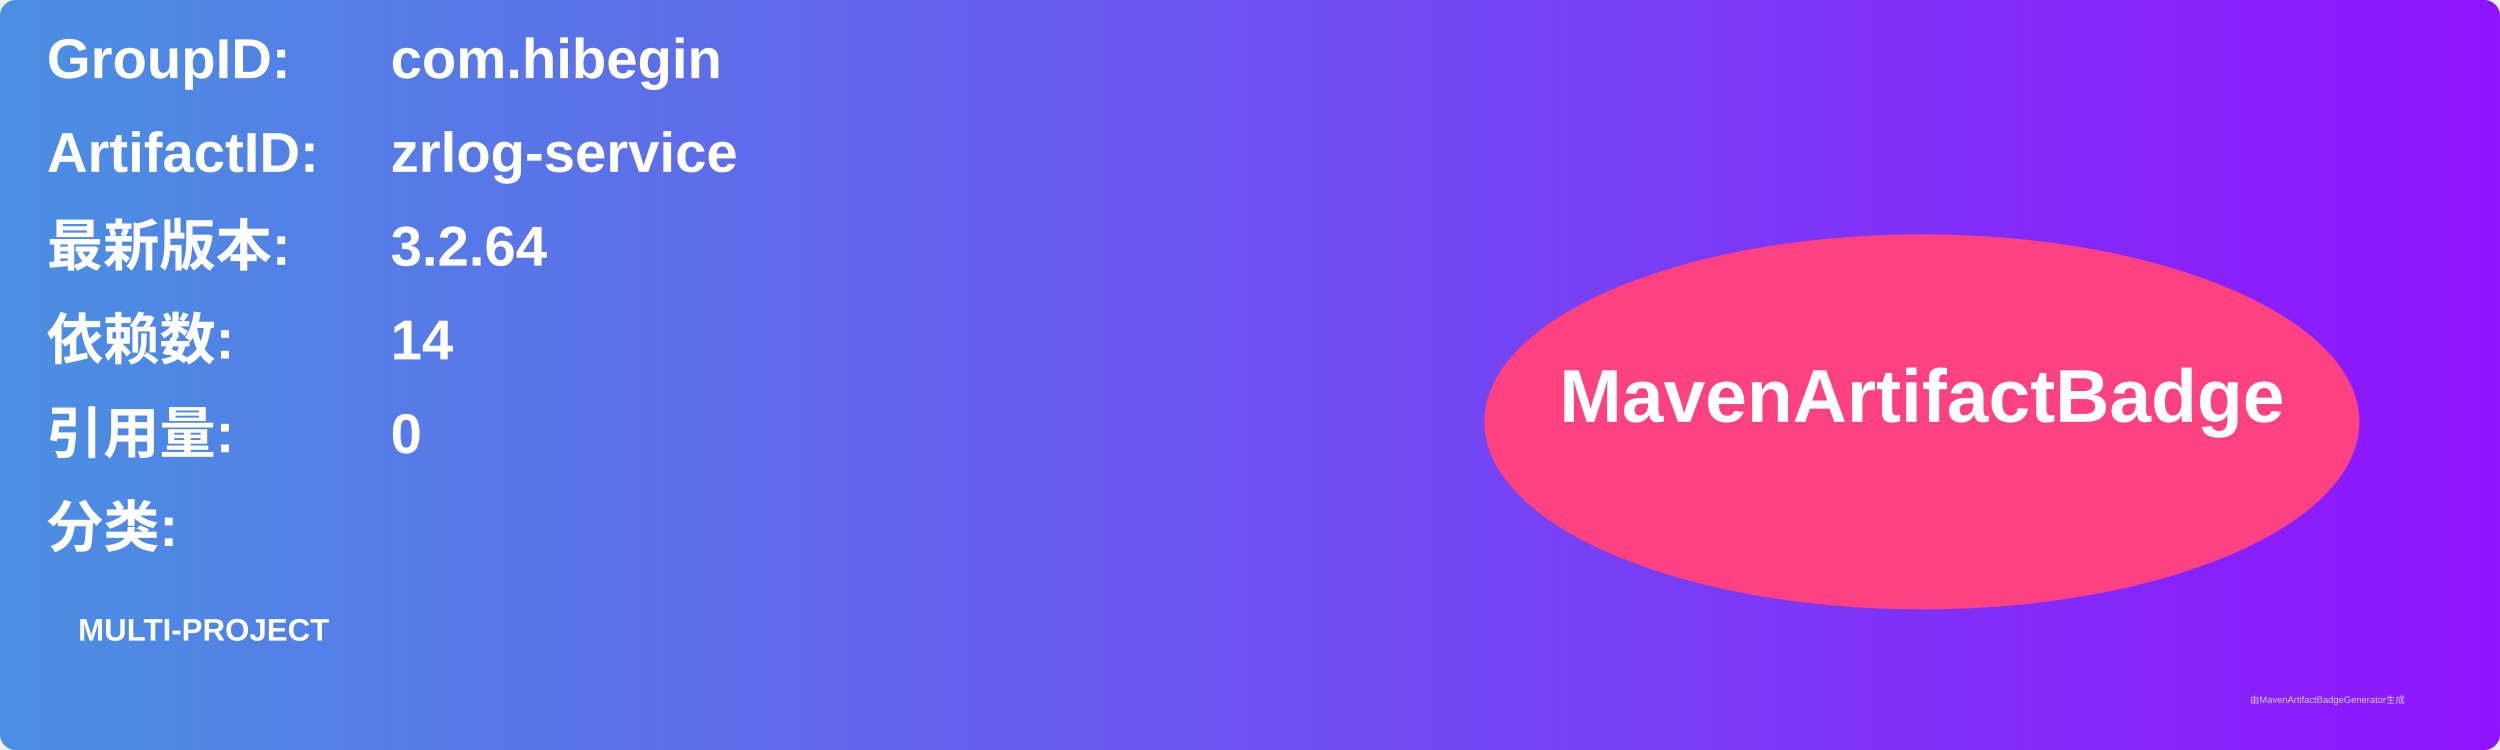
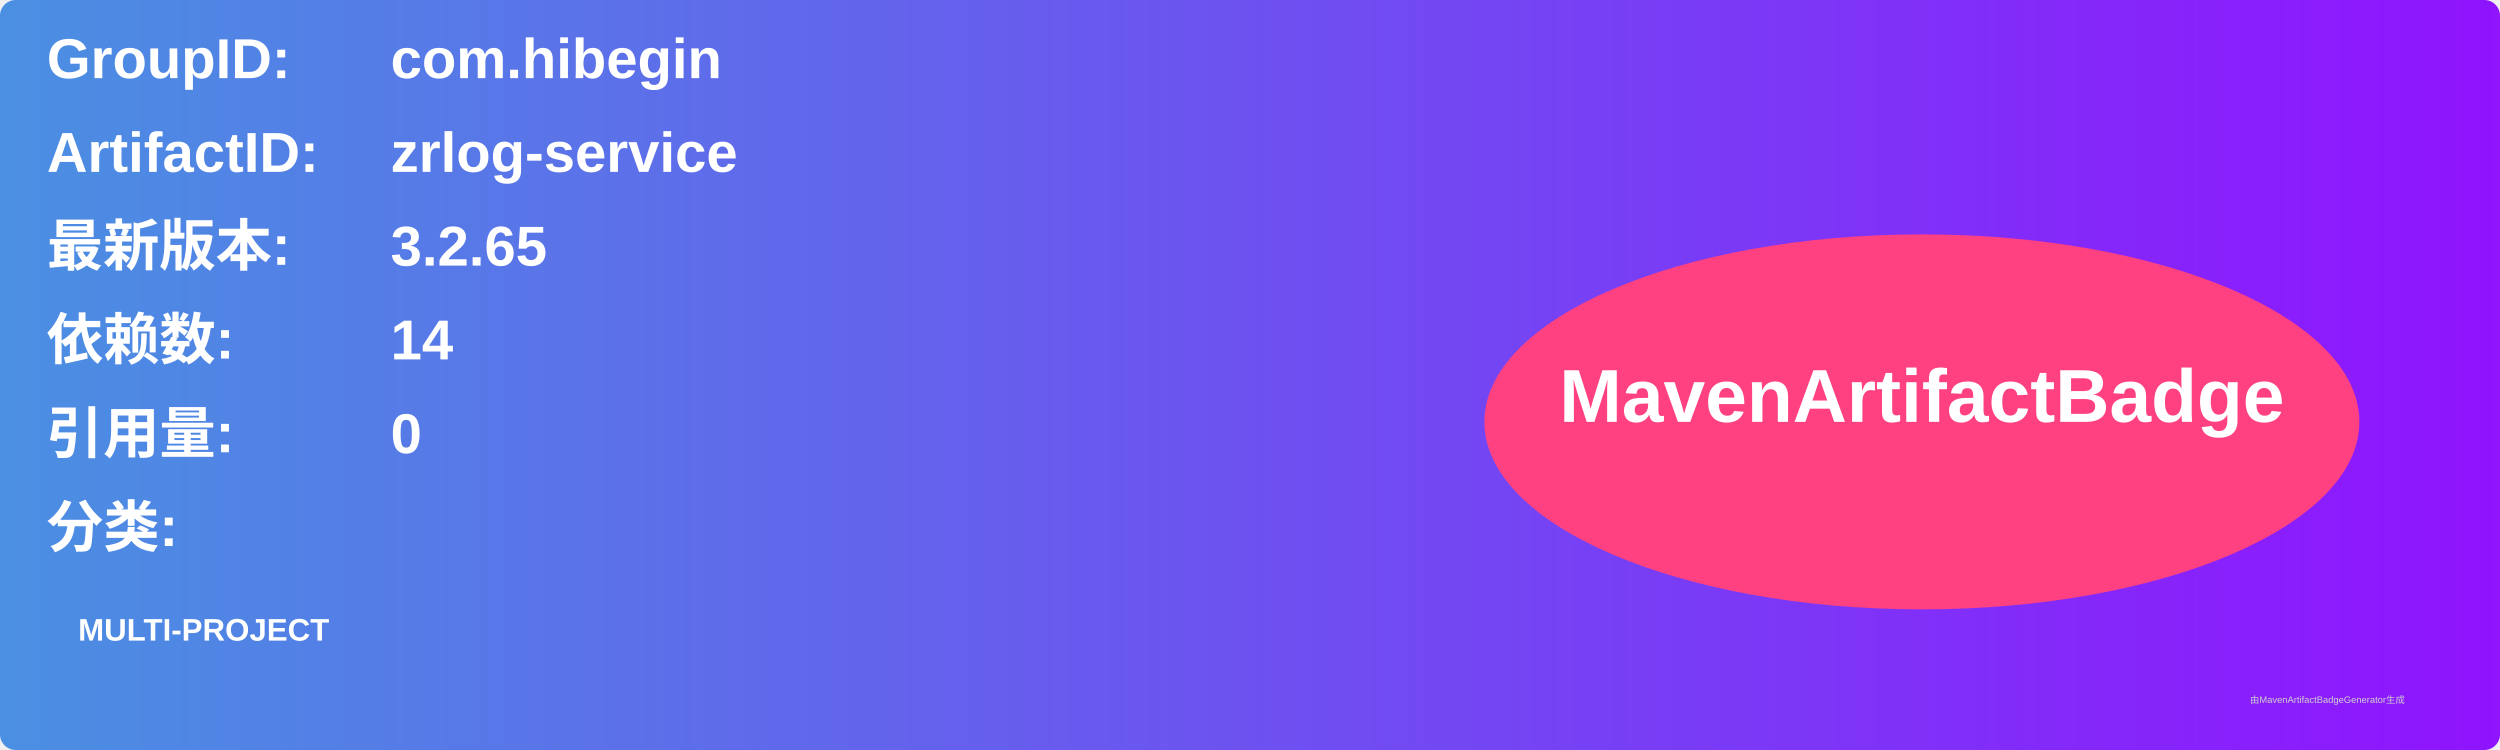
<svg xmlns="http://www.w3.org/2000/svg" width="800" height="240" viewBox="0 0 800 240">
  <linearGradient id="grad" x1="0%" y1="0%" x2="100%" y2="0%">
    <stop offset="0%" stop-color="#4a90e2" />
    <stop offset="100%" stop-color="#9013fe" />
  </linearGradient>
  <rect width="100%" height="100%" rx="5" ry="5" fill="url(#grad)" />
  <g transform="translate(15, 15)">
    <text x="0" y="10" font-family="Arial" font-size="18" fill="white" font-weight="bold" width="260">GroupID:</text>
    <text x="110" y="10" font-family="Arial" font-size="18" fill="white" font-weight="bold" width="460">com.hibegin</text>
    <text x="0" y="40" font-family="Arial" font-size="18" fill="white" font-weight="bold" width="260">ArtifactID:</text>
    <text x="110" y="40" font-family="Arial" font-size="18" fill="white" font-weight="bold" width="460">zrlog-service</text>
    <text x="0" y="70" font-family="Arial" font-size="18" fill="white" font-weight="bold">最新版本:</text>
    <text x="110" y="70" font-family="Arial" font-size="18" fill="white" font-weight="bold">
-       <tspan font-weight="bold">3.2.64</tspan>
+       <tspan font-weight="bold">3.2.65</tspan>
    </text>
    <text x="0" y="100" font-family="Arial" font-size="18" fill="white" font-weight="bold">依赖数: </text>
    <text x="110" y="100" font-family="Arial" font-size="18" fill="white">
      <tspan font-weight="bold">14</tspan>
    </text>
    <text x="0" y="130" font-family="Arial" font-size="18" fill="white" font-weight="bold">引用量: </text>
    <text x="110" y="130" font-family="Arial" font-size="18" fill="white">
      <tspan font-weight="bold">0</tspan>
    </text>
    <text x="0" y="160" font-family="Arial" font-size="18" fill="white" font-weight="bold">分类:</text>
    <text x="10" y="190" font-family="Arial" font-size="10" fill="white">
      <tspan font-weight="bold">MULTI-PROJECT</tspan>
    </text>
    <ellipse cx="600" cy="120" rx="140" ry="60" fill="#ff4081" />
    <text x="600" y="120" text-anchor="middle" font-family="Arial" font-size="24" fill="white" font-weight="bold">MavenArtifactBadge</text>
  </g>
  <text x="720" y="225" font-family="Arial" font-size="3" fill="#d0d0d0">由MavenArtifactBadgeGenerator生成</text>
</svg>
